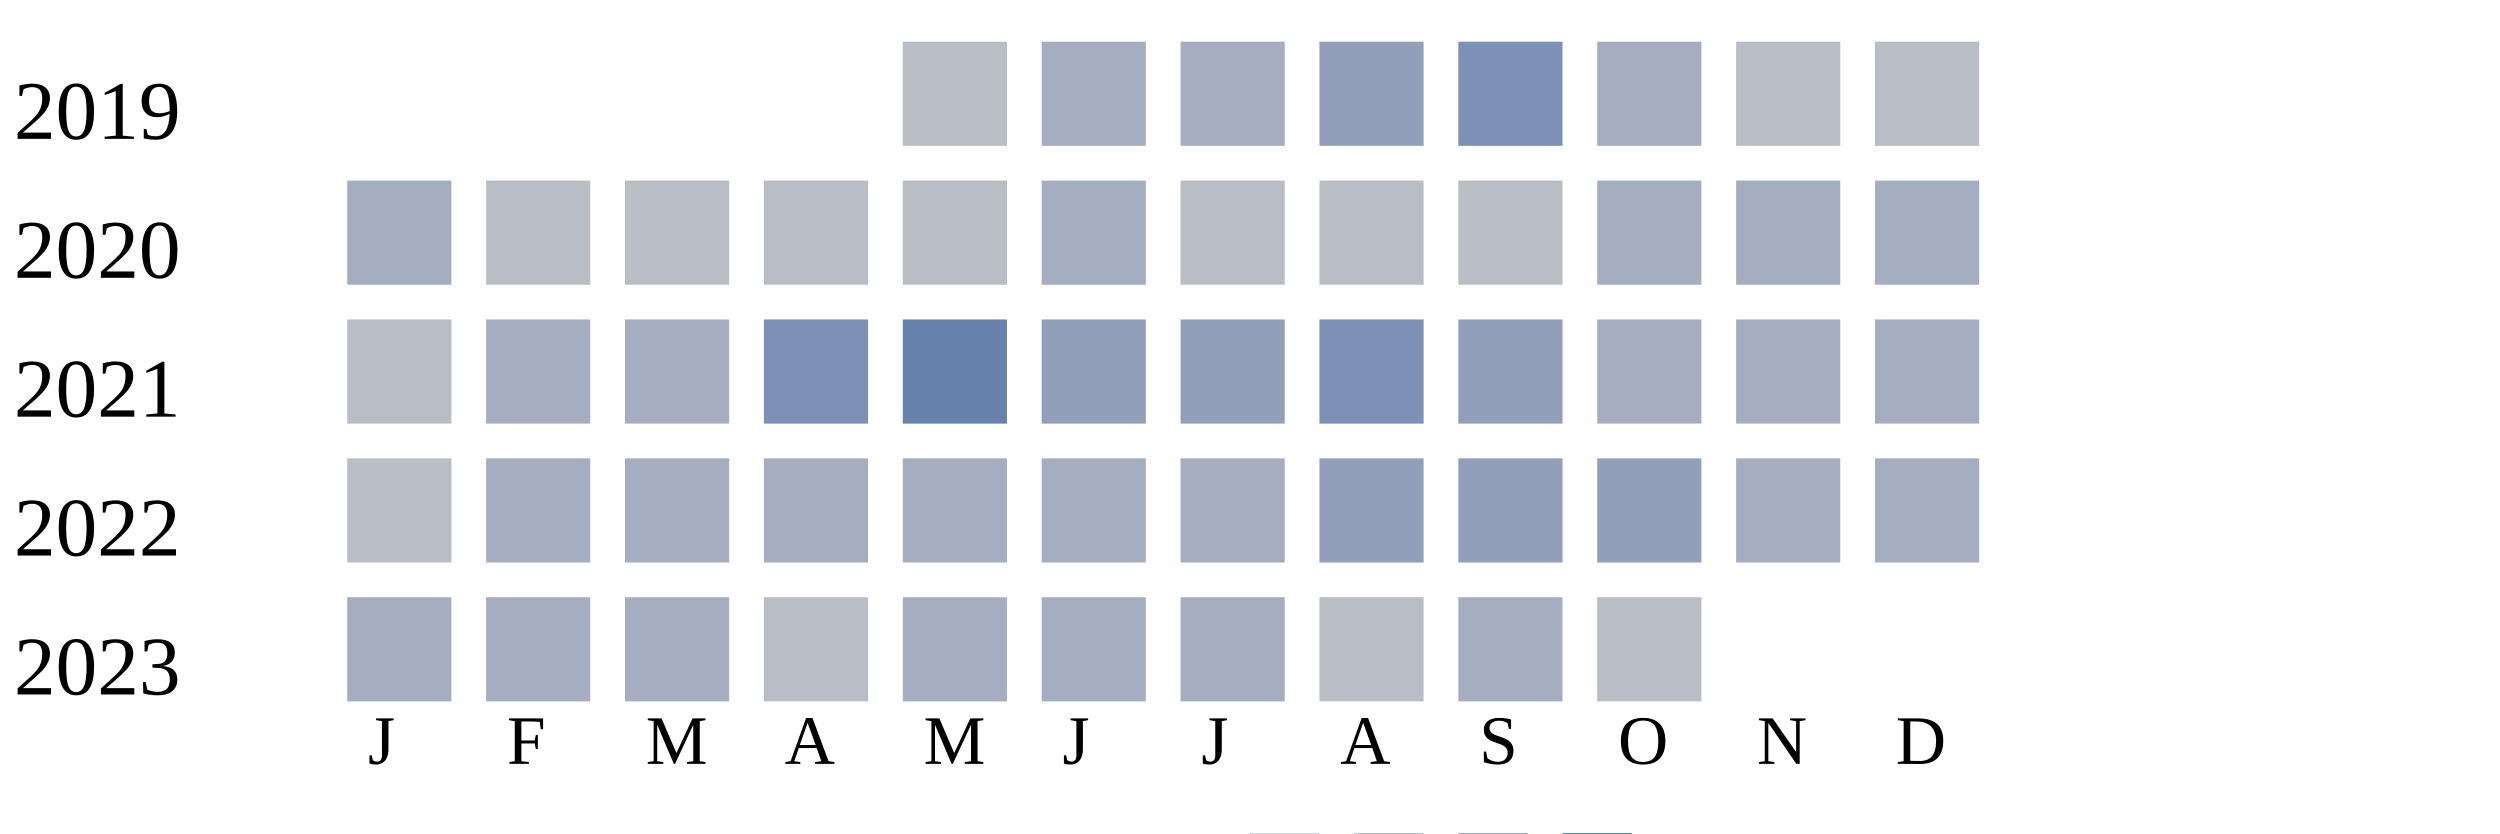
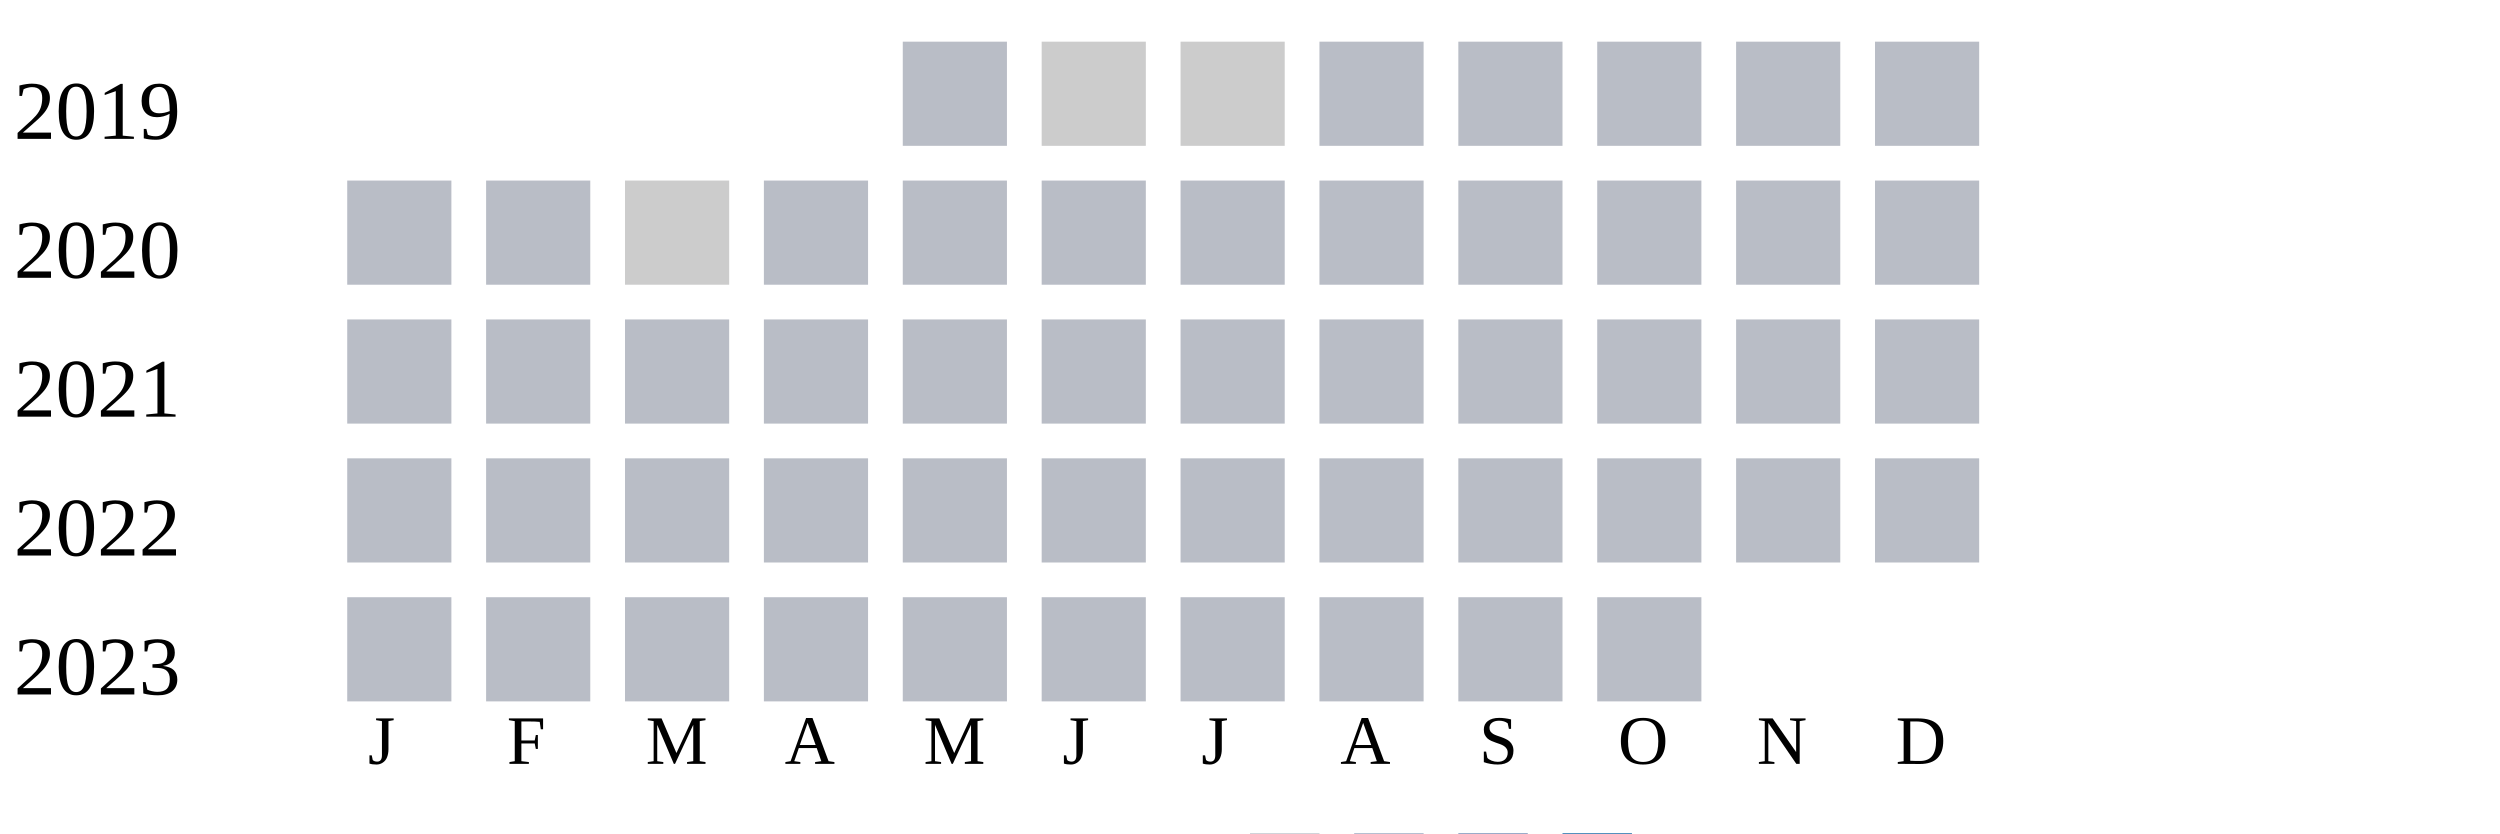
<svg xmlns="http://www.w3.org/2000/svg" width="360" height="120">
  <g transform="translate(0 0)">
    <text x="2" y="20">2019</text>
    <rect x="130" y="6" width="15" height="15" fill="#b9bdc6" />
-     <rect x="150" y="6" width="15" height="15" fill="#a5aec0" />
-     <rect x="170" y="6" width="15" height="15" fill="#a5aec0" />
-     <rect x="190" y="6" width="15" height="15" fill="#919fba" />
-     <rect x="210" y="6" width="15" height="15" fill="#7d90b5" />
-     <rect x="230" y="6" width="15" height="15" fill="#a5aec0" />
+     <rect x="150" y="6" width="15" height="15" fill="#cccccc" />
+     <rect x="170" y="6" width="15" height="15" fill="#cccccc" />
+     <rect x="190" y="6" width="15" height="15" fill="#b9bdc6" />
+     <rect x="210" y="6" width="15" height="15" fill="#b9bdc6" />
+     <rect x="230" y="6" width="15" height="15" fill="#b9bdc6" />
    <rect x="250" y="6" width="15" height="15" fill="#b9bdc6" />
    <rect x="270" y="6" width="15" height="15" fill="#b9bdc6" />
  </g>
  <g transform="translate(0 20)">
    <text x="2" y="20">2020</text>
-     <rect x="50" y="6" width="15" height="15" fill="#a5aec0" />
+     <rect x="50" y="6" width="15" height="15" fill="#b9bdc6" />
+     <rect x="70" y="6" width="15" height="15" fill="#b9bdc6" />
+     <rect x="90" y="6" width="15" height="15" fill="#cccccc" />
+     <rect x="110" y="6" width="15" height="15" fill="#b9bdc6" />
+     <rect x="130" y="6" width="15" height="15" fill="#b9bdc6" />
+     <rect x="150" y="6" width="15" height="15" fill="#b9bdc6" />
+     <rect x="170" y="6" width="15" height="15" fill="#b9bdc6" />
+     <rect x="190" y="6" width="15" height="15" fill="#b9bdc6" />
+     <rect x="210" y="6" width="15" height="15" fill="#b9bdc6" />
+     <rect x="230" y="6" width="15" height="15" fill="#b9bdc6" />
+     <rect x="250" y="6" width="15" height="15" fill="#b9bdc6" />
+     <rect x="270" y="6" width="15" height="15" fill="#b9bdc6" />
+   </g>
+   <g transform="translate(0 40)">
+     <text x="2" y="20">2021</text>
+     <rect x="50" y="6" width="15" height="15" fill="#b9bdc6" />
    <rect x="70" y="6" width="15" height="15" fill="#b9bdc6" />
    <rect x="90" y="6" width="15" height="15" fill="#b9bdc6" />
    <rect x="110" y="6" width="15" height="15" fill="#b9bdc6" />
    <rect x="130" y="6" width="15" height="15" fill="#b9bdc6" />
-     <rect x="150" y="6" width="15" height="15" fill="#a5aec0" />
+     <rect x="150" y="6" width="15" height="15" fill="#b9bdc6" />
    <rect x="170" y="6" width="15" height="15" fill="#b9bdc6" />
    <rect x="190" y="6" width="15" height="15" fill="#b9bdc6" />
    <rect x="210" y="6" width="15" height="15" fill="#b9bdc6" />
-     <rect x="230" y="6" width="15" height="15" fill="#a5aec0" />
-     <rect x="250" y="6" width="15" height="15" fill="#a5aec0" />
-     <rect x="270" y="6" width="15" height="15" fill="#a5aec0" />
-   </g>
-   <g transform="translate(0 40)">
-     <text x="2" y="20">2021</text>
-     <rect x="50" y="6" width="15" height="15" fill="#b9bdc6" />
-     <rect x="70" y="6" width="15" height="15" fill="#a5aec0" />
-     <rect x="90" y="6" width="15" height="15" fill="#a5aec0" />
-     <rect x="110" y="6" width="15" height="15" fill="#7d90b5" />
-     <rect x="130" y="6" width="15" height="15" fill="#6882ae" />
-     <rect x="150" y="6" width="15" height="15" fill="#919fba" />
-     <rect x="170" y="6" width="15" height="15" fill="#919fba" />
-     <rect x="190" y="6" width="15" height="15" fill="#7d90b5" />
-     <rect x="210" y="6" width="15" height="15" fill="#919fba" />
-     <rect x="230" y="6" width="15" height="15" fill="#a5aec0" />
-     <rect x="250" y="6" width="15" height="15" fill="#a5aec0" />
-     <rect x="270" y="6" width="15" height="15" fill="#a5aec0" />
+     <rect x="230" y="6" width="15" height="15" fill="#b9bdc6" />
+     <rect x="250" y="6" width="15" height="15" fill="#b9bdc6" />
+     <rect x="270" y="6" width="15" height="15" fill="#b9bdc6" />
  </g>
  <g transform="translate(0 60)">
    <text x="2" y="20">2022</text>
    <rect x="50" y="6" width="15" height="15" fill="#b9bdc6" />
-     <rect x="70" y="6" width="15" height="15" fill="#a5aec0" />
-     <rect x="90" y="6" width="15" height="15" fill="#a5aec0" />
-     <rect x="110" y="6" width="15" height="15" fill="#a5aec0" />
-     <rect x="130" y="6" width="15" height="15" fill="#a5aec0" />
-     <rect x="150" y="6" width="15" height="15" fill="#a5aec0" />
-     <rect x="170" y="6" width="15" height="15" fill="#a5aec0" />
-     <rect x="190" y="6" width="15" height="15" fill="#919fba" />
-     <rect x="210" y="6" width="15" height="15" fill="#919fba" />
-     <rect x="230" y="6" width="15" height="15" fill="#919fba" />
-     <rect x="250" y="6" width="15" height="15" fill="#a5aec0" />
-     <rect x="270" y="6" width="15" height="15" fill="#a5aec0" />
+     <rect x="70" y="6" width="15" height="15" fill="#b9bdc6" />
+     <rect x="90" y="6" width="15" height="15" fill="#b9bdc6" />
+     <rect x="110" y="6" width="15" height="15" fill="#b9bdc6" />
+     <rect x="130" y="6" width="15" height="15" fill="#b9bdc6" />
+     <rect x="150" y="6" width="15" height="15" fill="#b9bdc6" />
+     <rect x="170" y="6" width="15" height="15" fill="#b9bdc6" />
+     <rect x="190" y="6" width="15" height="15" fill="#b9bdc6" />
+     <rect x="210" y="6" width="15" height="15" fill="#b9bdc6" />
+     <rect x="230" y="6" width="15" height="15" fill="#b9bdc6" />
+     <rect x="250" y="6" width="15" height="15" fill="#b9bdc6" />
+     <rect x="270" y="6" width="15" height="15" fill="#b9bdc6" />
  </g>
  <g transform="translate(0 80)">
    <text x="2" y="20">2023</text>
-     <rect x="50" y="6" width="15" height="15" fill="#a5aec0" />
-     <rect x="70" y="6" width="15" height="15" fill="#a5aec0" />
-     <rect x="90" y="6" width="15" height="15" fill="#a5aec0" />
+     <rect x="50" y="6" width="15" height="15" fill="#b9bdc6" />
+     <rect x="70" y="6" width="15" height="15" fill="#b9bdc6" />
+     <rect x="90" y="6" width="15" height="15" fill="#b9bdc6" />
    <rect x="110" y="6" width="15" height="15" fill="#b9bdc6" />
-     <rect x="130" y="6" width="15" height="15" fill="#a5aec0" />
-     <rect x="150" y="6" width="15" height="15" fill="#a5aec0" />
-     <rect x="170" y="6" width="15" height="15" fill="#a5aec0" />
+     <rect x="130" y="6" width="15" height="15" fill="#b9bdc6" />
+     <rect x="150" y="6" width="15" height="15" fill="#b9bdc6" />
+     <rect x="170" y="6" width="15" height="15" fill="#b9bdc6" />
    <rect x="190" y="6" width="15" height="15" fill="#b9bdc6" />
-     <rect x="210" y="6" width="15" height="15" fill="#a5aec0" />
+     <rect x="210" y="6" width="15" height="15" fill="#b9bdc6" />
    <rect x="230" y="6" width="15" height="15" fill="#b9bdc6" />
  </g>
  <text style="font-size: 10px; text-align: center" x="53" y="110">J</text>
  <text style="font-size: 10px; text-align: center" x="73" y="110">F</text>
  <text style="font-size: 10px; text-align: center" x="93" y="110">M</text>
  <text style="font-size: 10px; text-align: center" x="113" y="110">A</text>
  <text style="font-size: 10px; text-align: center" x="133" y="110">M</text>
  <text style="font-size: 10px; text-align: center" x="153" y="110">J</text>
  <text style="font-size: 10px; text-align: center" x="173" y="110">J</text>
  <text style="font-size: 10px; text-align: center" x="193" y="110">A</text>
  <text style="font-size: 10px; text-align: center" x="213" y="110">S</text>
  <text style="font-size: 10px; text-align: center" x="233" y="110">O</text>
  <text style="font-size: 10px; text-align: center" x="253" y="110">N</text>
  <text style="font-size: 10px; text-align: center" x="273" y="110">D</text>
  <text style="font-size: 10px;" x="155" y="129">Less</text>
  <rect fill="#b9bdc6" width="10" height="10" x="180" y="120" />
  <rect fill="#919fba" width="10" height="10" x="195" y="120" />
  <rect fill="#6882ae" width="10" height="10" x="210" y="120" />
  <rect fill="#005a9c" width="10" height="10" x="225" y="120" />
  <text x="240" y="129" style="font-size: 10px;">More</text>
</svg>
